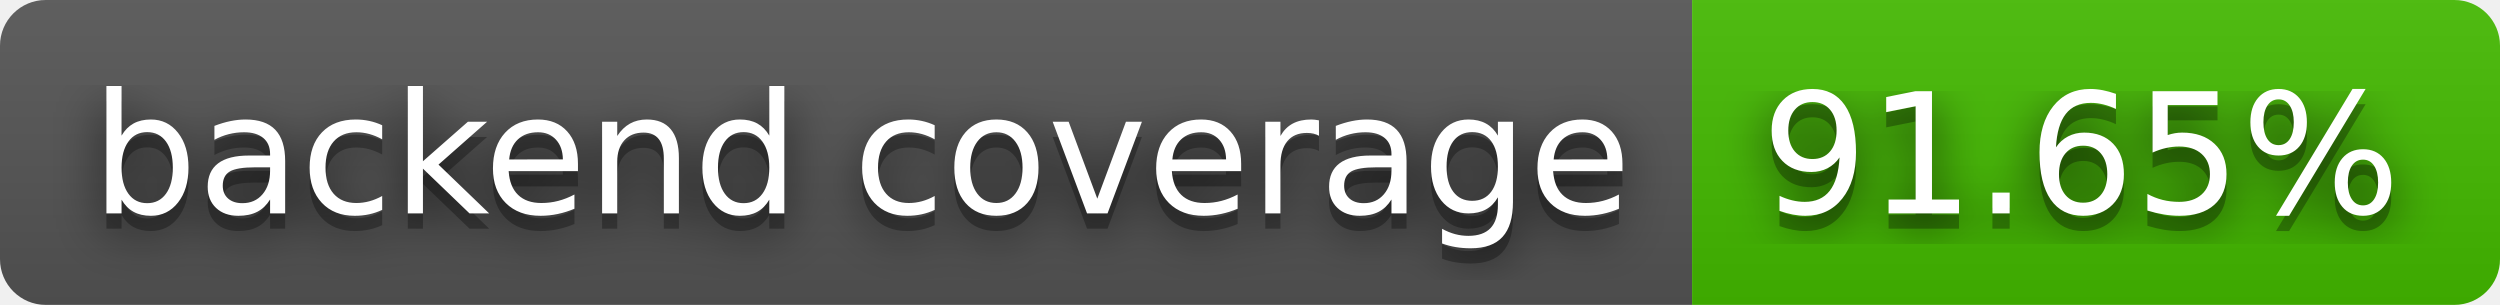
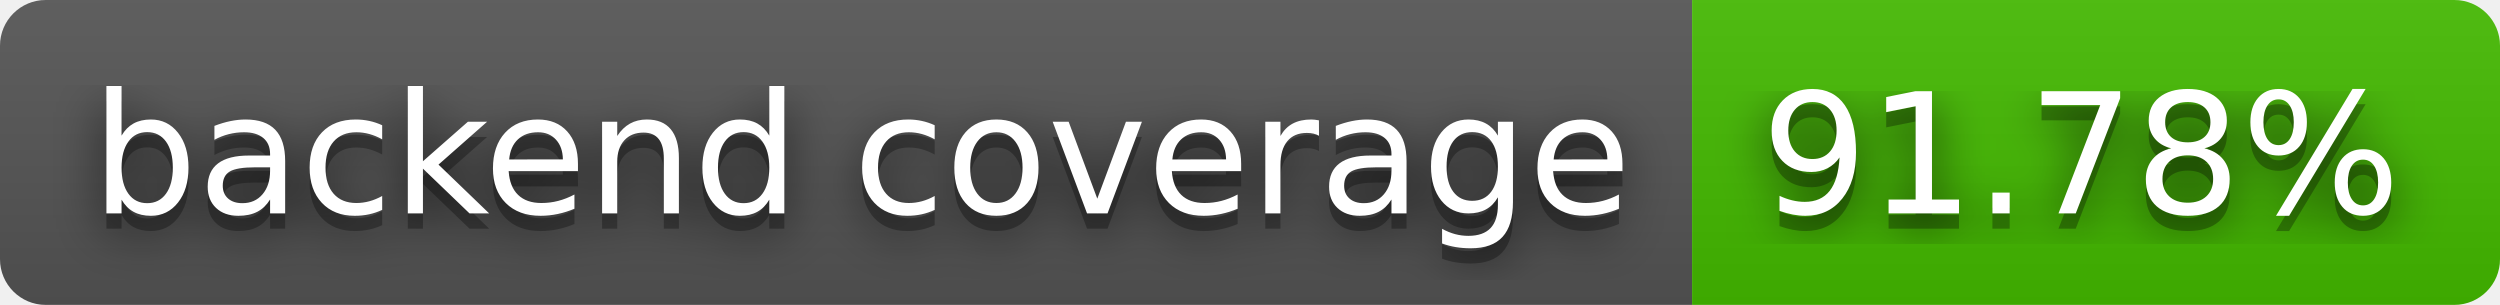
- <svg xmlns="http://www.w3.org/2000/svg" width="164" height="20" role="img" aria-label="backend coverage: 91.65%">
+ <svg xmlns="http://www.w3.org/2000/svg" width="164" height="20" role="img" aria-label="backend coverage: 91.78%">
  <filter id="blur">
    <feGaussianBlur stdDeviation="16" />
  </filter>
  <linearGradient id="s" x2="0" y2="100%">
    <stop offset="0" stop-color="#bbb" stop-opacity=".1" />
    <stop offset="1" stop-opacity=".1" />
  </linearGradient>
  <clipPath id="r">
    <rect width="164" height="20" rx="3" />
  </clipPath>
  <g clip-path="url(#r)">
    <rect width="111" height="20" fill="#555" />
    <rect x="111" width="53" height="20" fill="#4b0" />
    <rect width="164" height="20" fill="url(#s)" />
  </g>
  <g fill="#fff" text-anchor="middle" font-family="Verdana,Geneva,DejaVu Sans,sans-serif" text-rendering="geometricPrecision" font-size="110">
    <g transform="scale(.1)">
      <g aria-hidden="true" fill="#010101">
        <text x="565" y="150" fill-opacity=".8" filter="url(#blur)" textLength="1010">backend coverage</text>
        <text x="565" y="150" fill-opacity=".3" textLength="1010">backend coverage</text>
      </g>
      <text x="565" y="140" textLength="1010">backend coverage</text>
    </g>
    <g transform="scale(.1)">
      <g aria-hidden="true" fill="#010101">
-         <text x="1365" y="150" fill-opacity=".8" filter="url(#blur)" textLength="430">91.65%</text>
-         <text x="1365" y="150" fill-opacity=".3" textLength="430">91.65%</text>
+         <text x="1365" y="150" fill-opacity=".8" filter="url(#blur)" textLength="430">91.78%</text>
+         <text x="1365" y="150" fill-opacity=".3" textLength="430">91.78%</text>
      </g>
-       <text x="1365" y="140" textLength="430">91.65%</text>
+       <text x="1365" y="140" textLength="430">91.78%</text>
    </g>
  </g>
</svg>
